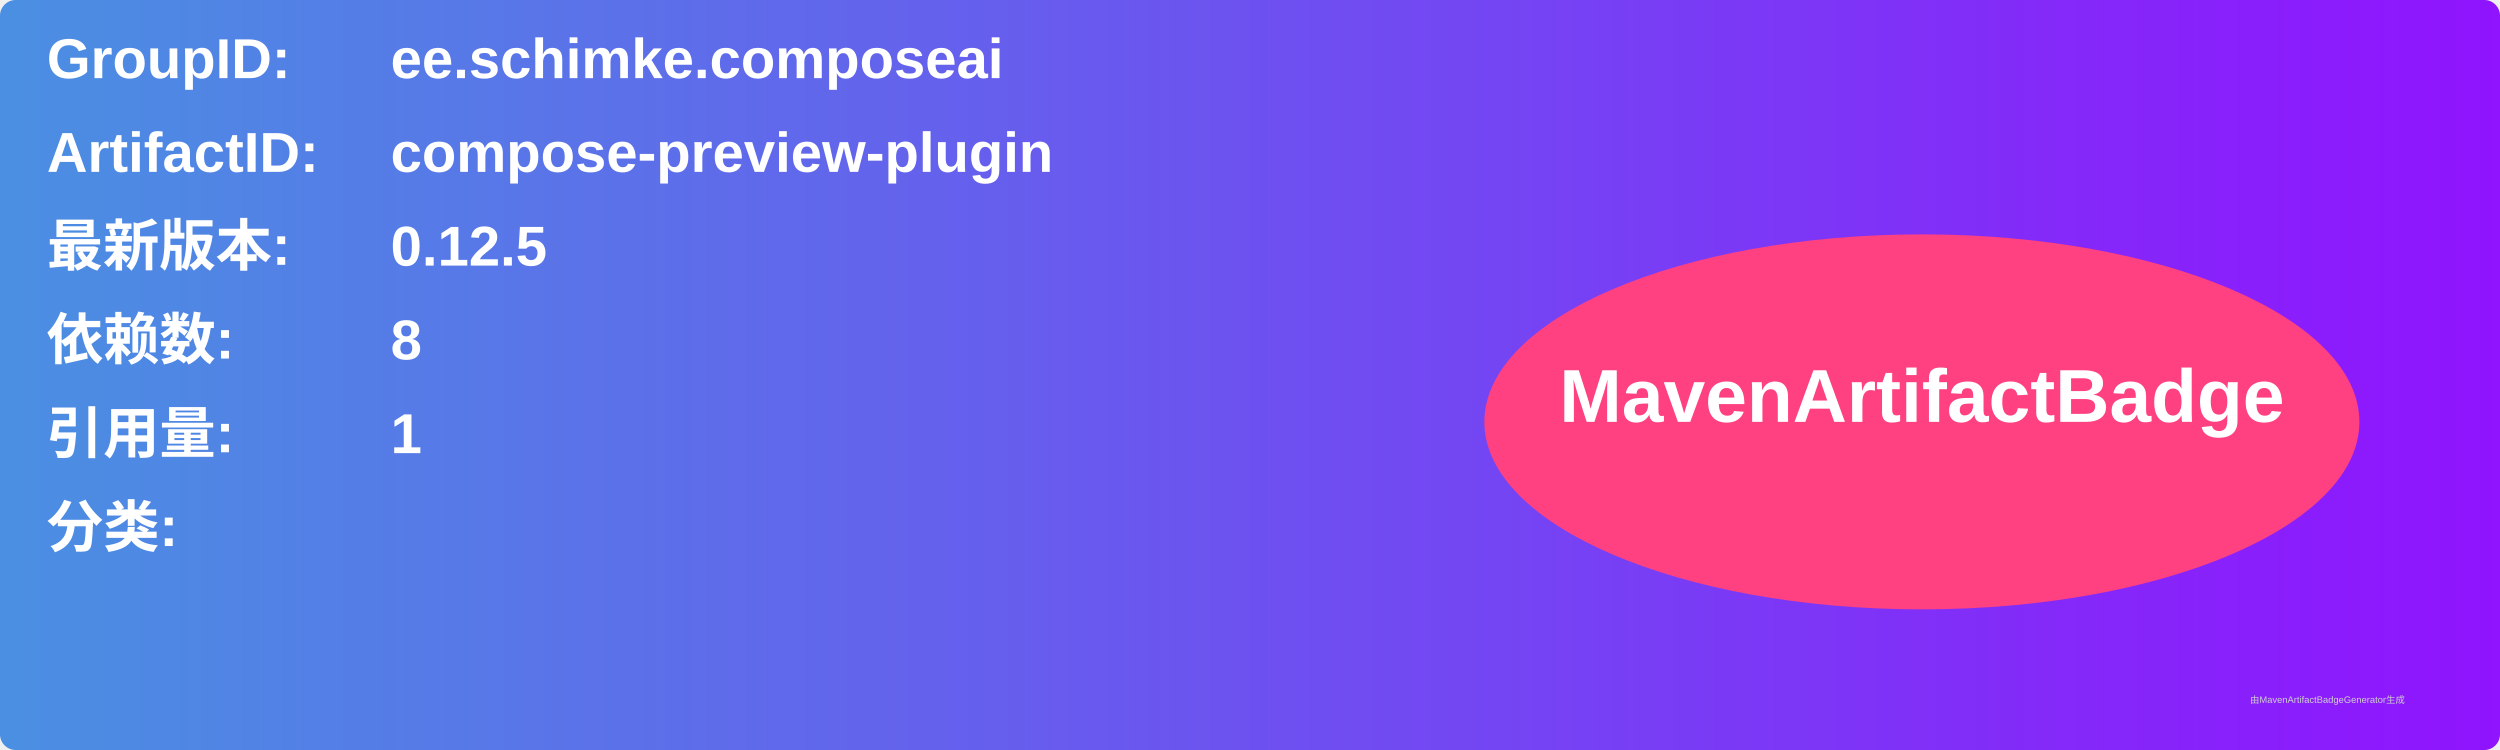
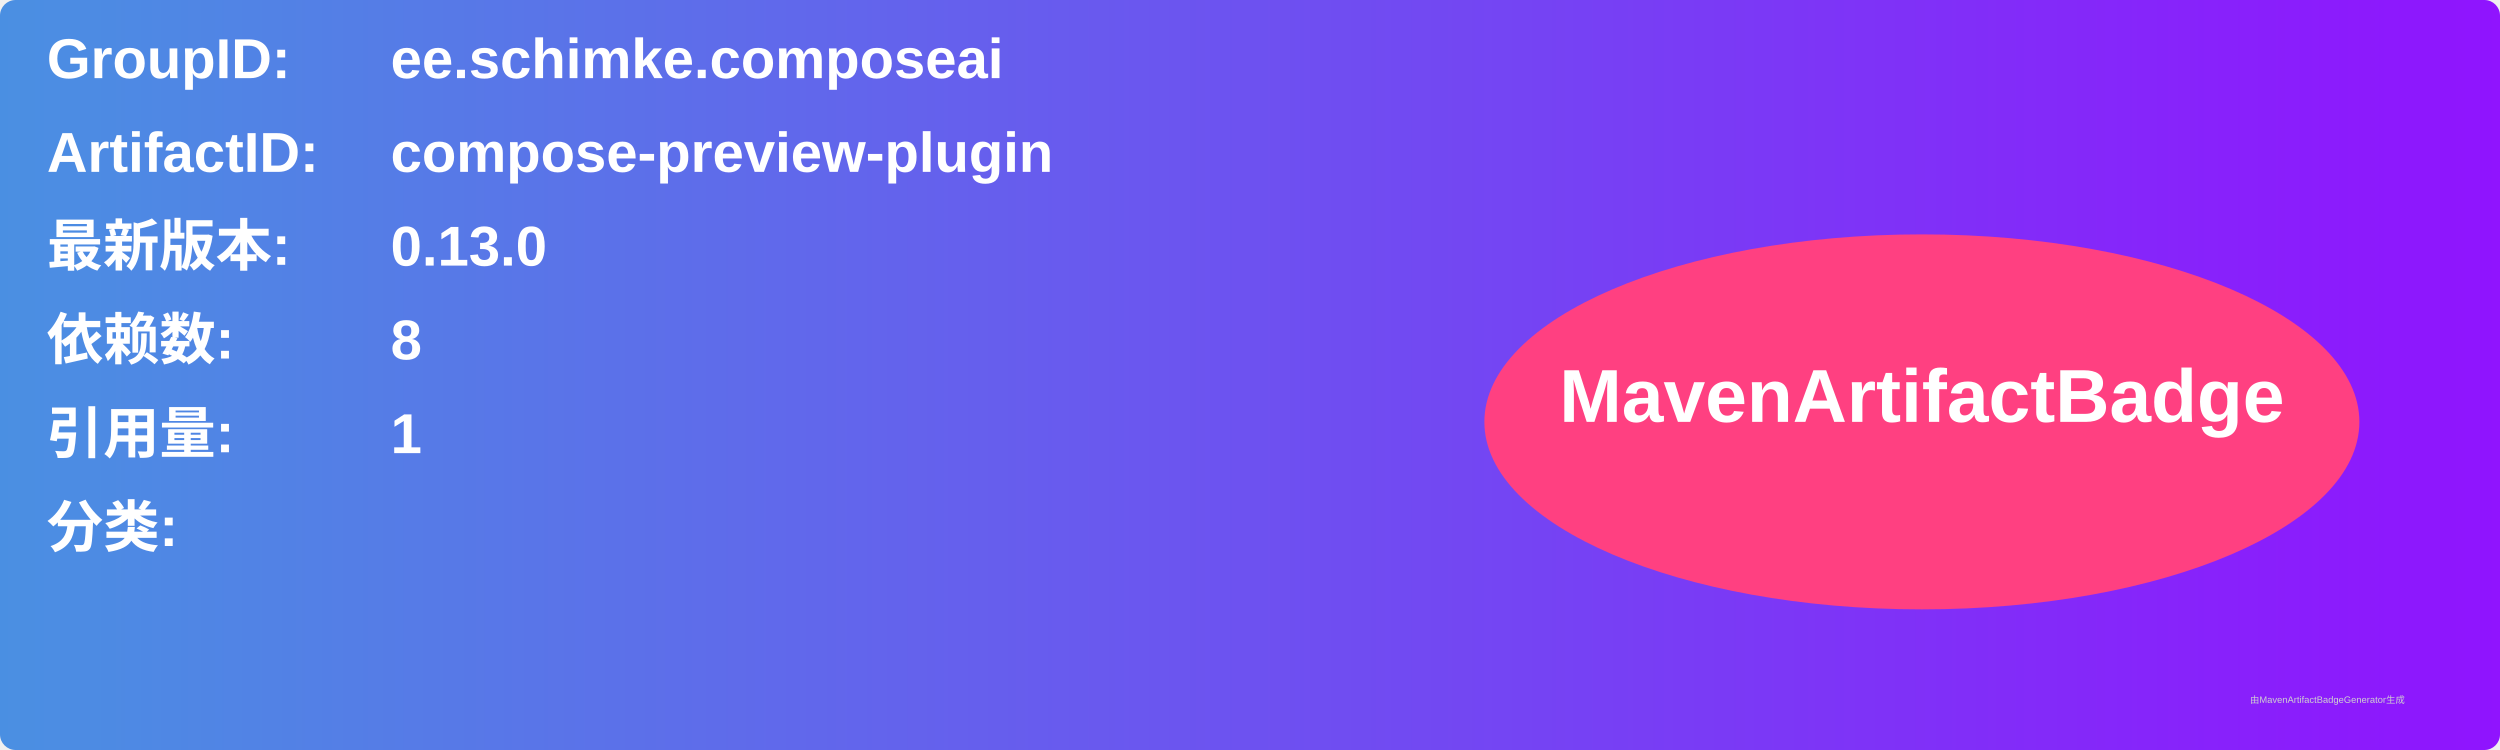
<svg xmlns="http://www.w3.org/2000/svg" width="800" height="240" viewBox="0 0 800 240">
  <linearGradient id="grad" x1="0%" y1="0%" x2="100%" y2="0%">
    <stop offset="0%" stop-color="#4a90e2" />
    <stop offset="100%" stop-color="#9013fe" />
  </linearGradient>
  <rect width="100%" height="100%" rx="5" ry="5" fill="url(#grad)" />
  <g transform="translate(15, 15)">
    <text x="0" y="10" font-family="Arial" font-size="18" fill="white" font-weight="bold" width="260">GroupID:</text>
    <text x="110" y="10" font-family="Arial" font-size="18" fill="white" font-weight="bold" width="460">ee.schimke.composeai</text>
    <text x="0" y="40" font-family="Arial" font-size="18" fill="white" font-weight="bold" width="260">ArtifactID:</text>
    <text x="110" y="40" font-family="Arial" font-size="18" fill="white" font-weight="bold" width="460">compose-preview-plugin</text>
    <text x="0" y="70" font-family="Arial" font-size="18" fill="white" font-weight="bold">最新版本:</text>
    <text x="110" y="70" font-family="Arial" font-size="18" fill="white" font-weight="bold">
-       <tspan font-weight="bold">0.12.5</tspan>
+       <tspan font-weight="bold">0.13.0</tspan>
    </text>
    <text x="0" y="100" font-family="Arial" font-size="18" fill="white" font-weight="bold">依赖数: </text>
    <text x="110" y="100" font-family="Arial" font-size="18" fill="white">
      <tspan font-weight="bold">8</tspan>
    </text>
    <text x="0" y="130" font-family="Arial" font-size="18" fill="white" font-weight="bold">引用量: </text>
    <text x="110" y="130" font-family="Arial" font-size="18" fill="white">
      <tspan font-weight="bold">1</tspan>
    </text>
    <text x="0" y="160" font-family="Arial" font-size="18" fill="white" font-weight="bold">分类:</text>
    <text x="10" y="190" font-family="Arial" font-size="10" fill="white">
      <tspan font-weight="bold" />
    </text>
    <ellipse cx="600" cy="120" rx="140" ry="60" fill="#ff4081" />
    <text x="600" y="120" text-anchor="middle" font-family="Arial" font-size="24" fill="white" font-weight="bold">MavenArtifactBadge</text>
  </g>
  <text x="720" y="225" font-family="Arial" font-size="3" fill="#d0d0d0">由MavenArtifactBadgeGenerator生成</text>
</svg>
